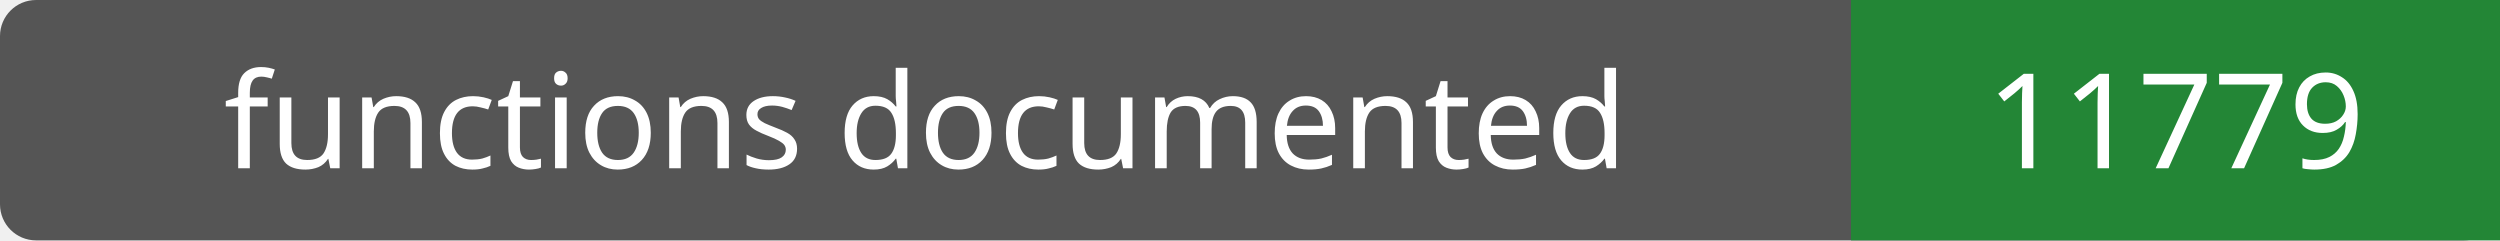
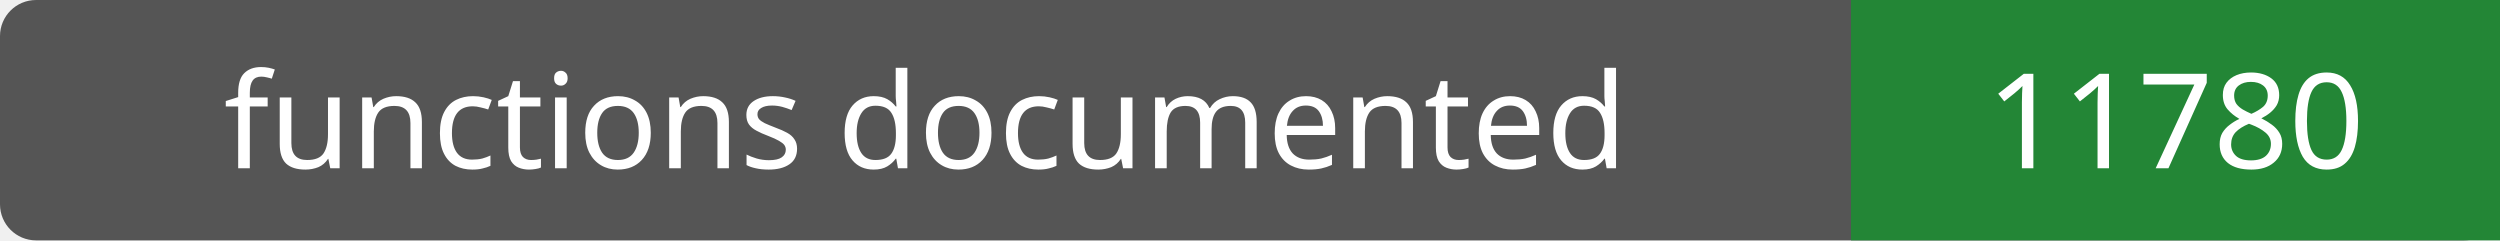
- <svg xmlns="http://www.w3.org/2000/svg" width="208" height="20" role="img" aria-label="functions documented: 11779">
+ <svg xmlns="http://www.w3.org/2000/svg" width="208" height="20" role="img" aria-label="functions documented: 11780">
  <rect width="208" height="20" rx="3" fill="#555" />
  <path fill="#238636" d="M154 0h54v20H154z" />
  <g fill="#fff" text-anchor="middle" font-family="Verdana,sans-serif" font-size="11">
    <text x="77.0" y="14">functions documented</text>
-     <text x="181.0" y="14">11779</text>
+     <text x="181.0" y="14">11780</text>
  </g>
</svg>
